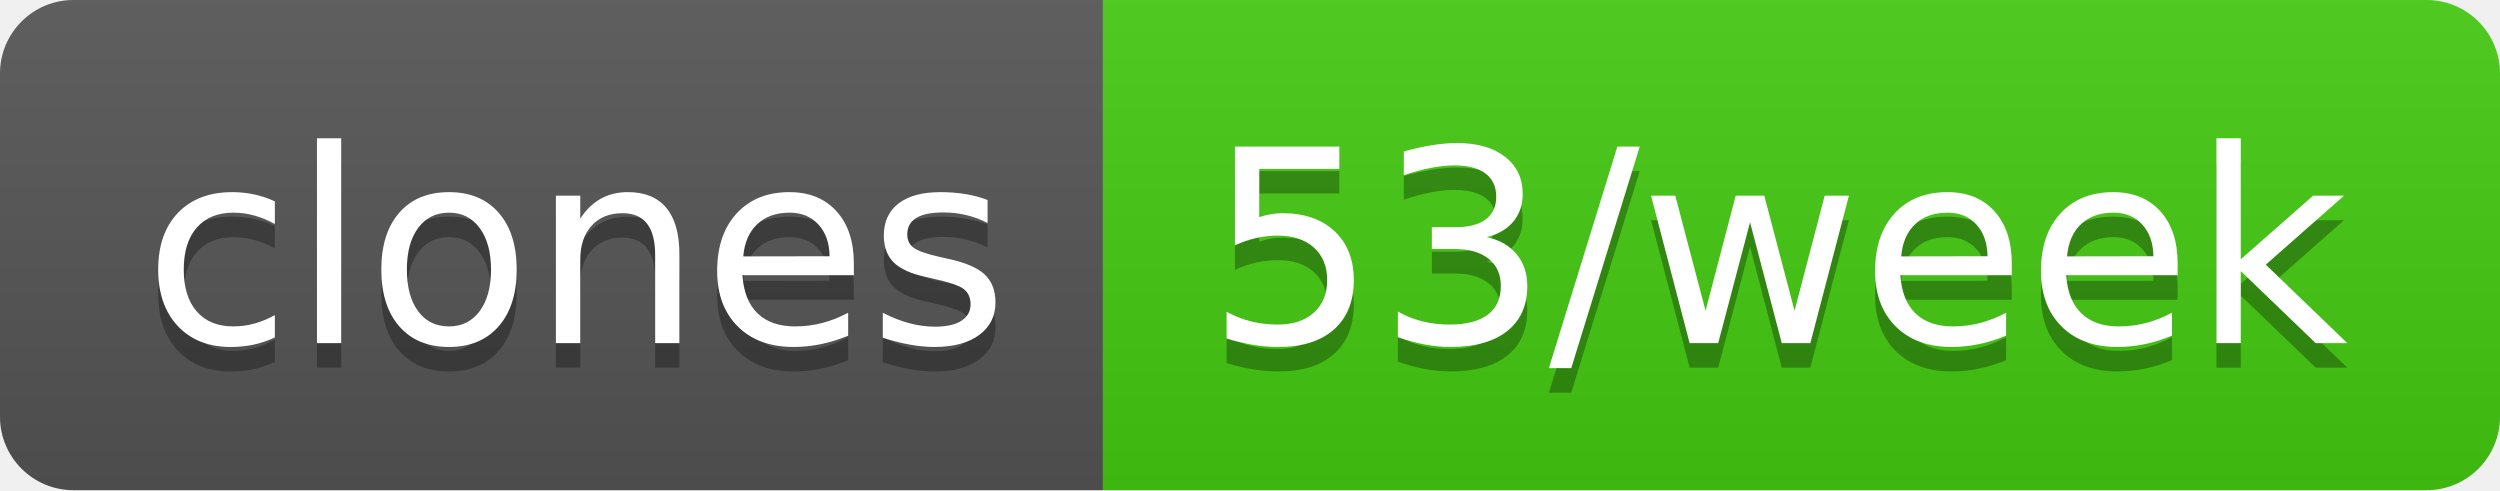
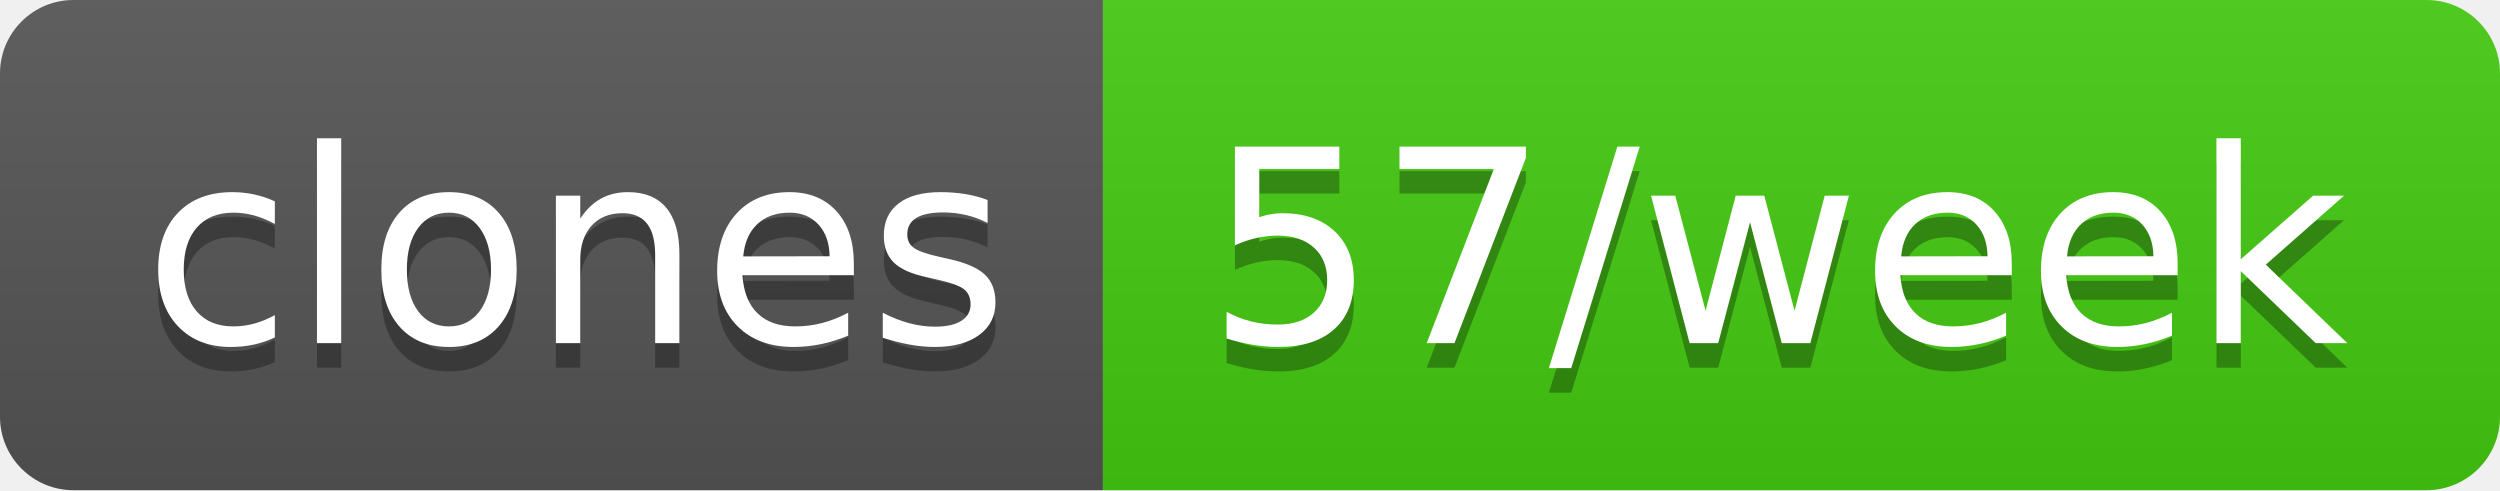
- <svg xmlns="http://www.w3.org/2000/svg" width="102" height="20" role="img" aria-label="clones: 53/week">
+ <svg xmlns="http://www.w3.org/2000/svg" width="102" height="20" role="img" aria-label="clones: 57/week">
  <linearGradient id="s" x2="0" y2="100%">
    <stop offset="0" stop-color="#bbb" stop-opacity=".1" />
    <stop offset="1" stop-opacity=".1" />
  </linearGradient>
  <clipPath id="r">
    <rect width="102" height="20" rx="3" fill="#fff" />
  </clipPath>
  <g clip-path="url(#r)">
    <rect width="45" height="20" fill="#555" />
    <rect x="45" width="57" height="20" fill="#4c1" />
    <rect width="102" height="20" fill="url(#s)" />
  </g>
  <g fill="#fff" text-anchor="middle" font-family="Verdana,Geneva,DejaVu Sans,sans-serif" text-rendering="geometricPrecision" font-size="110">
    <text aria-hidden="true" x="235" y="150" fill="#010101" fill-opacity=".3" transform="scale(.1)" textLength="350">clones</text>
    <text x="235" y="140" transform="scale(.1)" fill="#fff" textLength="350">clones</text>
-     <text aria-hidden="true" x="725" y="150" fill="#010101" fill-opacity=".3" transform="scale(.1)" textLength="470">53/week</text>
-     <text x="725" y="140" transform="scale(.1)" fill="#fff" textLength="470">53/week</text>
+     <text aria-hidden="true" x="725" y="150" fill="#010101" fill-opacity=".3" transform="scale(.1)" textLength="470">57/week</text>
+     <text x="725" y="140" transform="scale(.1)" fill="#fff" textLength="470">57/week</text>
  </g>
</svg>
